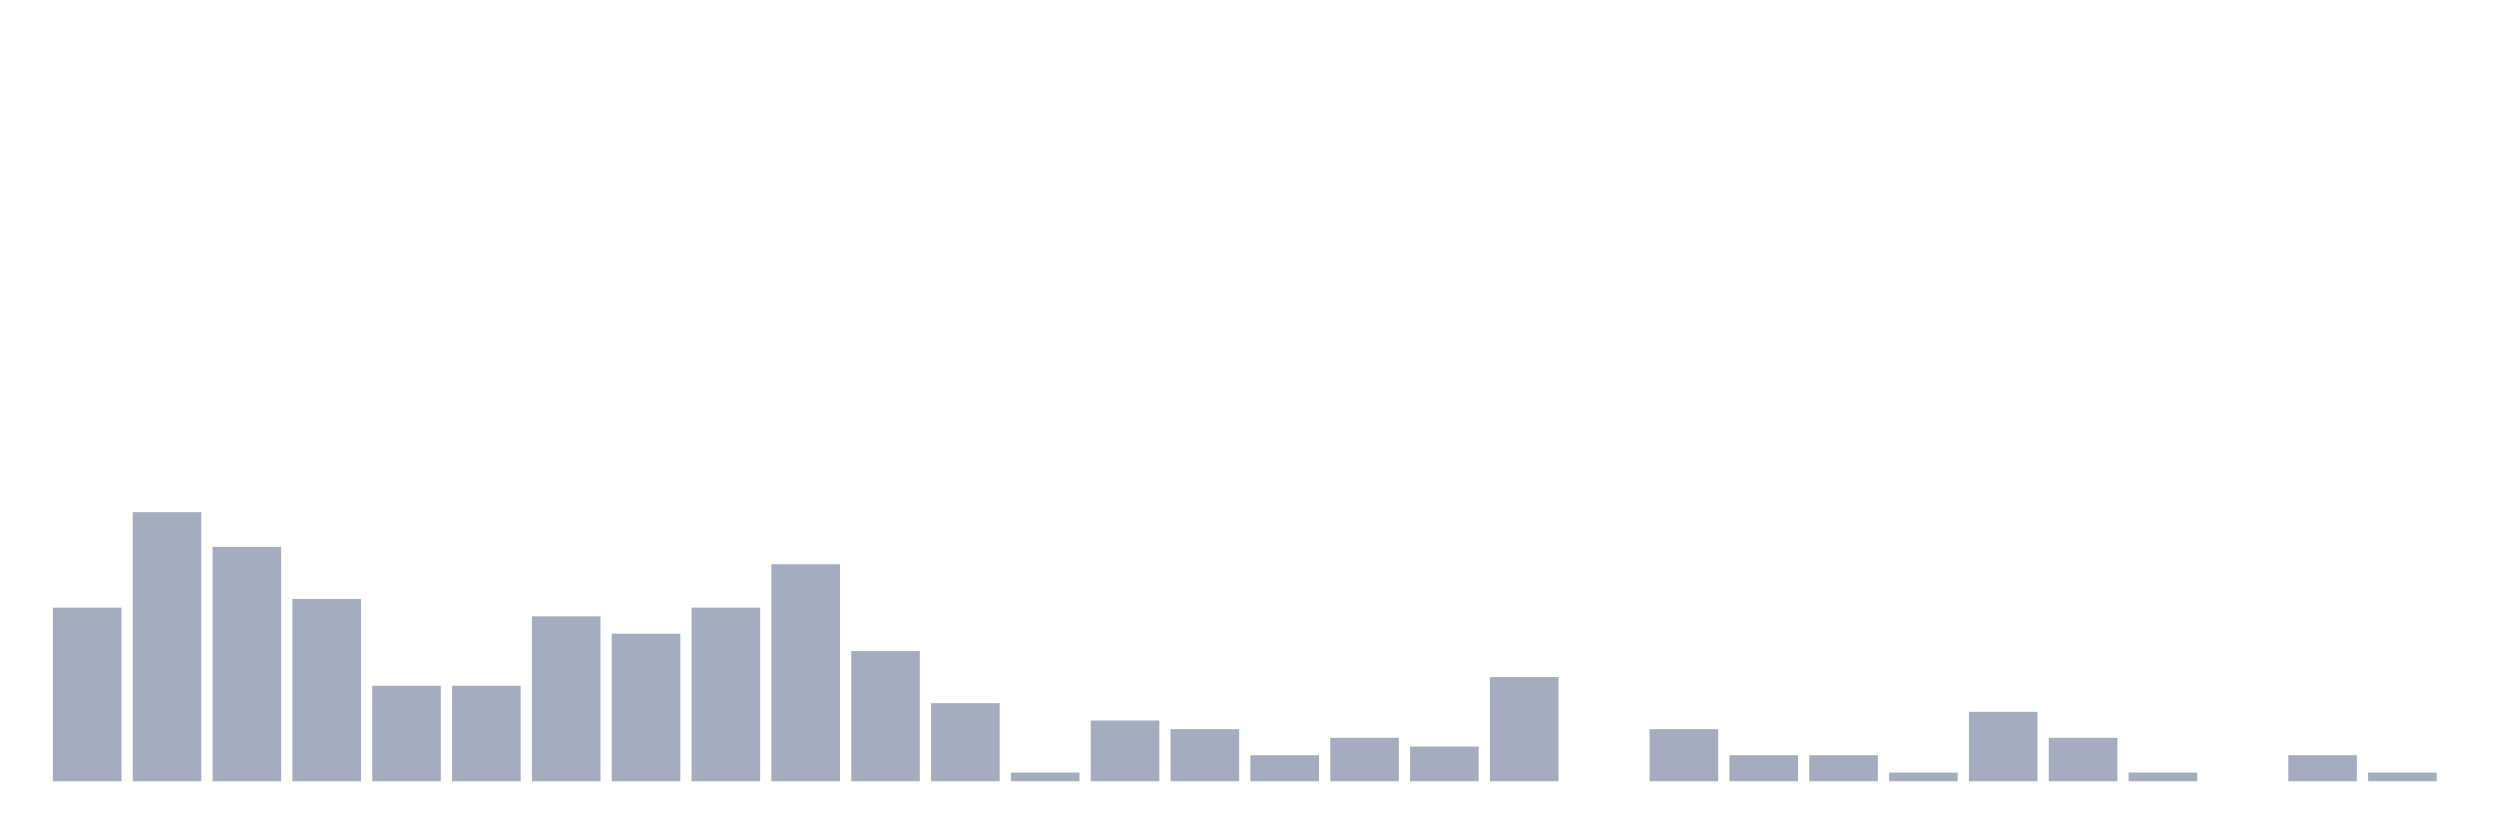
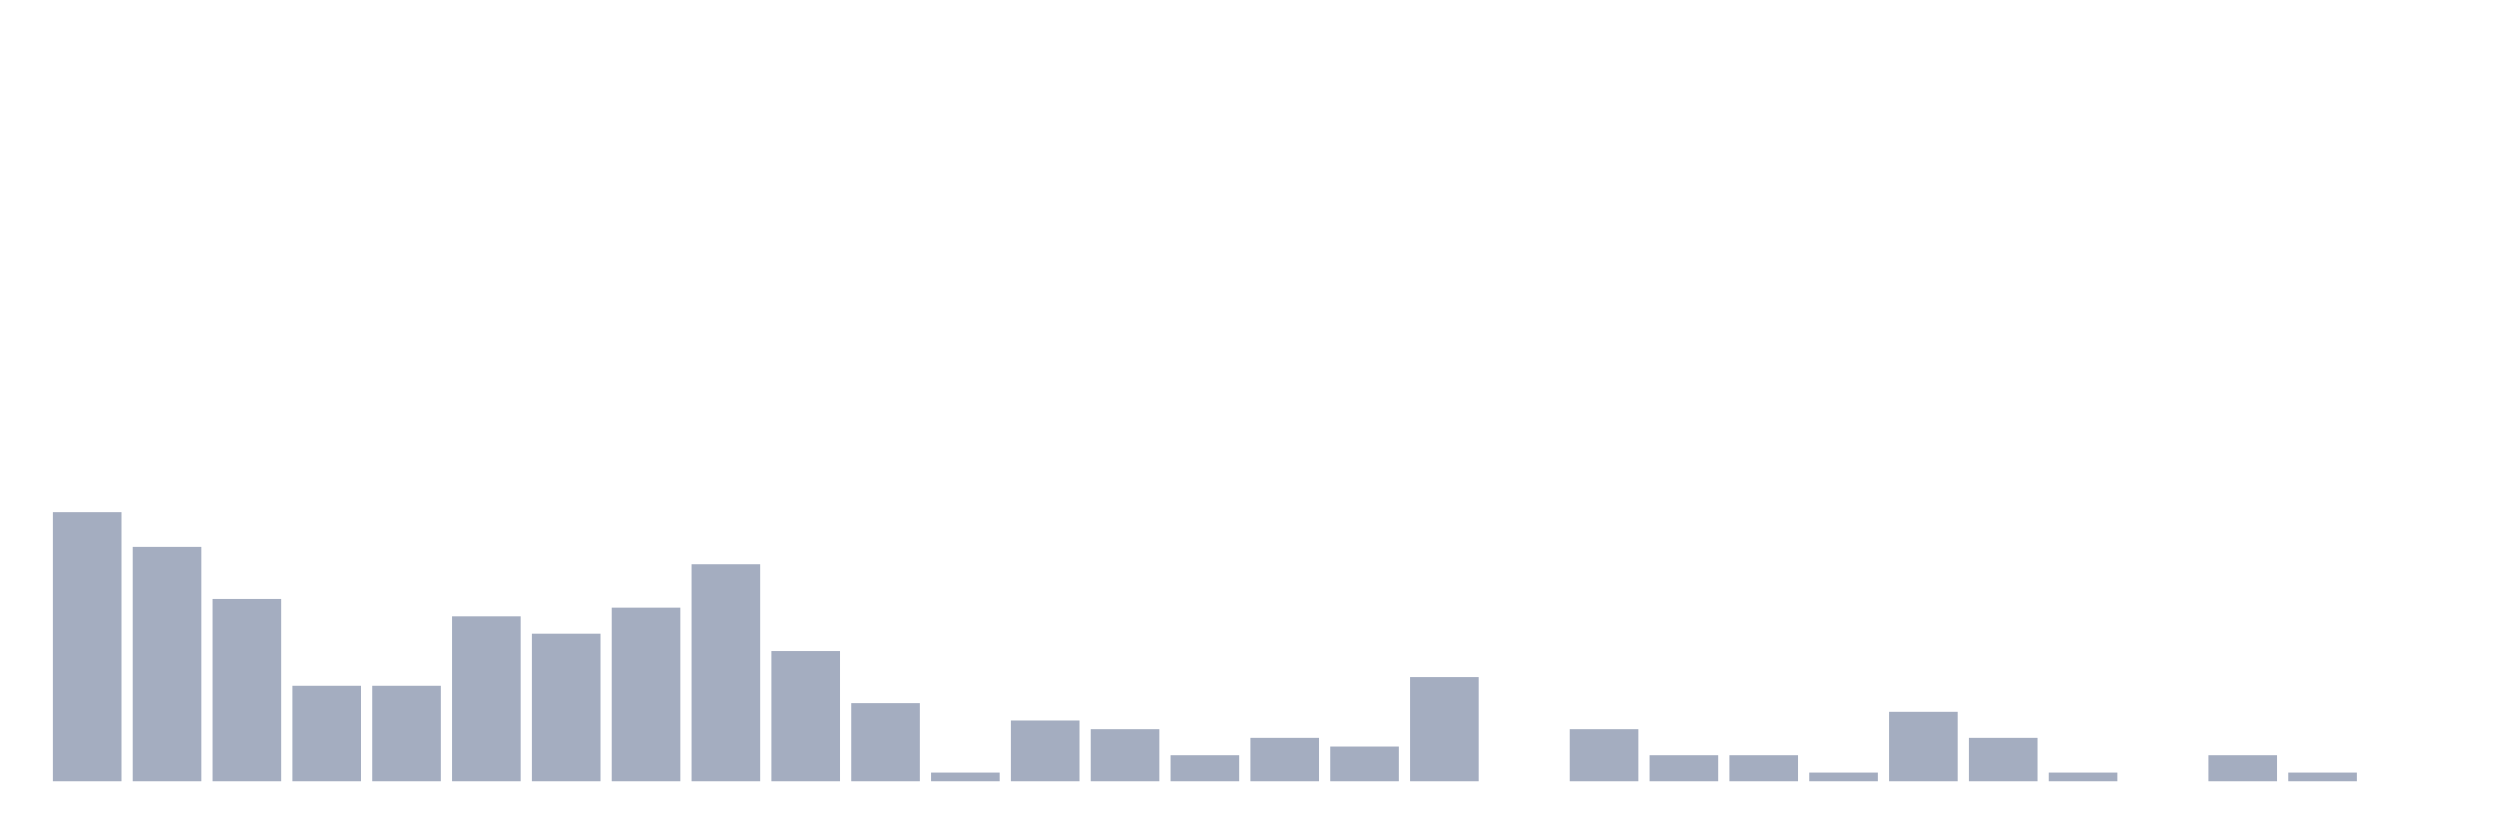
<svg xmlns="http://www.w3.org/2000/svg" viewBox="0 0 480 160">
  <g transform="translate(10,10)">
-     <rect class="bar" x="0.153" width="13.175" y="106.667" height="33.333" fill="rgb(164,173,192)" />
-     <rect class="bar" x="15.482" width="13.175" y="88.333" height="51.667" fill="rgb(164,173,192)" />
-     <rect class="bar" x="30.81" width="13.175" y="95" height="45" fill="rgb(164,173,192)" />
-     <rect class="bar" x="46.138" width="13.175" y="105" height="35" fill="rgb(164,173,192)" />
+     <rect class="bar" x="0.153" width="13.175" y="88.333" height="51.667" fill="rgb(164,173,192)" />
+     <rect class="bar" x="15.482" width="13.175" y="95" height="45" fill="rgb(164,173,192)" />
+     <rect class="bar" x="30.81" width="13.175" y="105" height="35" fill="rgb(164,173,192)" />
+     <rect class="bar" x="46.138" width="13.175" y="121.667" height="18.333" fill="rgb(164,173,192)" />
    <rect class="bar" x="61.466" width="13.175" y="121.667" height="18.333" fill="rgb(164,173,192)" />
-     <rect class="bar" x="76.794" width="13.175" y="121.667" height="18.333" fill="rgb(164,173,192)" />
-     <rect class="bar" x="92.123" width="13.175" y="108.333" height="31.667" fill="rgb(164,173,192)" />
-     <rect class="bar" x="107.451" width="13.175" y="111.667" height="28.333" fill="rgb(164,173,192)" />
-     <rect class="bar" x="122.779" width="13.175" y="106.667" height="33.333" fill="rgb(164,173,192)" />
-     <rect class="bar" x="138.107" width="13.175" y="98.333" height="41.667" fill="rgb(164,173,192)" />
-     <rect class="bar" x="153.436" width="13.175" y="115" height="25" fill="rgb(164,173,192)" />
-     <rect class="bar" x="168.764" width="13.175" y="125" height="15" fill="rgb(164,173,192)" />
-     <rect class="bar" x="184.092" width="13.175" y="138.333" height="1.667" fill="rgb(164,173,192)" />
-     <rect class="bar" x="199.42" width="13.175" y="128.333" height="11.667" fill="rgb(164,173,192)" />
-     <rect class="bar" x="214.748" width="13.175" y="130" height="10" fill="rgb(164,173,192)" />
-     <rect class="bar" x="230.077" width="13.175" y="135" height="5" fill="rgb(164,173,192)" />
-     <rect class="bar" x="245.405" width="13.175" y="131.667" height="8.333" fill="rgb(164,173,192)" />
-     <rect class="bar" x="260.733" width="13.175" y="133.333" height="6.667" fill="rgb(164,173,192)" />
-     <rect class="bar" x="276.061" width="13.175" y="120" height="20" fill="rgb(164,173,192)" />
-     <rect class="bar" x="291.39" width="13.175" y="140" height="0" fill="rgb(164,173,192)" />
-     <rect class="bar" x="306.718" width="13.175" y="130" height="10" fill="rgb(164,173,192)" />
+     <rect class="bar" x="76.794" width="13.175" y="108.333" height="31.667" fill="rgb(164,173,192)" />
+     <rect class="bar" x="92.123" width="13.175" y="111.667" height="28.333" fill="rgb(164,173,192)" />
+     <rect class="bar" x="107.451" width="13.175" y="106.667" height="33.333" fill="rgb(164,173,192)" />
+     <rect class="bar" x="122.779" width="13.175" y="98.333" height="41.667" fill="rgb(164,173,192)" />
+     <rect class="bar" x="138.107" width="13.175" y="115" height="25" fill="rgb(164,173,192)" />
+     <rect class="bar" x="153.436" width="13.175" y="125" height="15" fill="rgb(164,173,192)" />
+     <rect class="bar" x="168.764" width="13.175" y="138.333" height="1.667" fill="rgb(164,173,192)" />
+     <rect class="bar" x="184.092" width="13.175" y="128.333" height="11.667" fill="rgb(164,173,192)" />
+     <rect class="bar" x="199.42" width="13.175" y="130" height="10" fill="rgb(164,173,192)" />
+     <rect class="bar" x="214.748" width="13.175" y="135" height="5" fill="rgb(164,173,192)" />
+     <rect class="bar" x="230.077" width="13.175" y="131.667" height="8.333" fill="rgb(164,173,192)" />
+     <rect class="bar" x="245.405" width="13.175" y="133.333" height="6.667" fill="rgb(164,173,192)" />
+     <rect class="bar" x="260.733" width="13.175" y="120" height="20" fill="rgb(164,173,192)" />
+     <rect class="bar" x="276.061" width="13.175" y="140" height="0" fill="rgb(164,173,192)" />
+     <rect class="bar" x="291.39" width="13.175" y="130" height="10" fill="rgb(164,173,192)" />
+     <rect class="bar" x="306.718" width="13.175" y="135" height="5" fill="rgb(164,173,192)" />
    <rect class="bar" x="322.046" width="13.175" y="135" height="5" fill="rgb(164,173,192)" />
-     <rect class="bar" x="337.374" width="13.175" y="135" height="5" fill="rgb(164,173,192)" />
-     <rect class="bar" x="352.702" width="13.175" y="138.333" height="1.667" fill="rgb(164,173,192)" />
-     <rect class="bar" x="368.031" width="13.175" y="126.667" height="13.333" fill="rgb(164,173,192)" />
-     <rect class="bar" x="383.359" width="13.175" y="131.667" height="8.333" fill="rgb(164,173,192)" />
-     <rect class="bar" x="398.687" width="13.175" y="138.333" height="1.667" fill="rgb(164,173,192)" />
-     <rect class="bar" x="414.015" width="13.175" y="140" height="0" fill="rgb(164,173,192)" />
-     <rect class="bar" x="429.344" width="13.175" y="135" height="5" fill="rgb(164,173,192)" />
-     <rect class="bar" x="444.672" width="13.175" y="138.333" height="1.667" fill="rgb(164,173,192)" />
+     <rect class="bar" x="337.374" width="13.175" y="138.333" height="1.667" fill="rgb(164,173,192)" />
+     <rect class="bar" x="352.702" width="13.175" y="126.667" height="13.333" fill="rgb(164,173,192)" />
+     <rect class="bar" x="368.031" width="13.175" y="131.667" height="8.333" fill="rgb(164,173,192)" />
+     <rect class="bar" x="383.359" width="13.175" y="138.333" height="1.667" fill="rgb(164,173,192)" />
+     <rect class="bar" x="398.687" width="13.175" y="140" height="0" fill="rgb(164,173,192)" />
+     <rect class="bar" x="414.015" width="13.175" y="135" height="5" fill="rgb(164,173,192)" />
+     <rect class="bar" x="429.344" width="13.175" y="138.333" height="1.667" fill="rgb(164,173,192)" />
+     <rect class="bar" x="444.672" width="13.175" y="140" height="0" fill="rgb(164,173,192)" />
  </g>
</svg>
